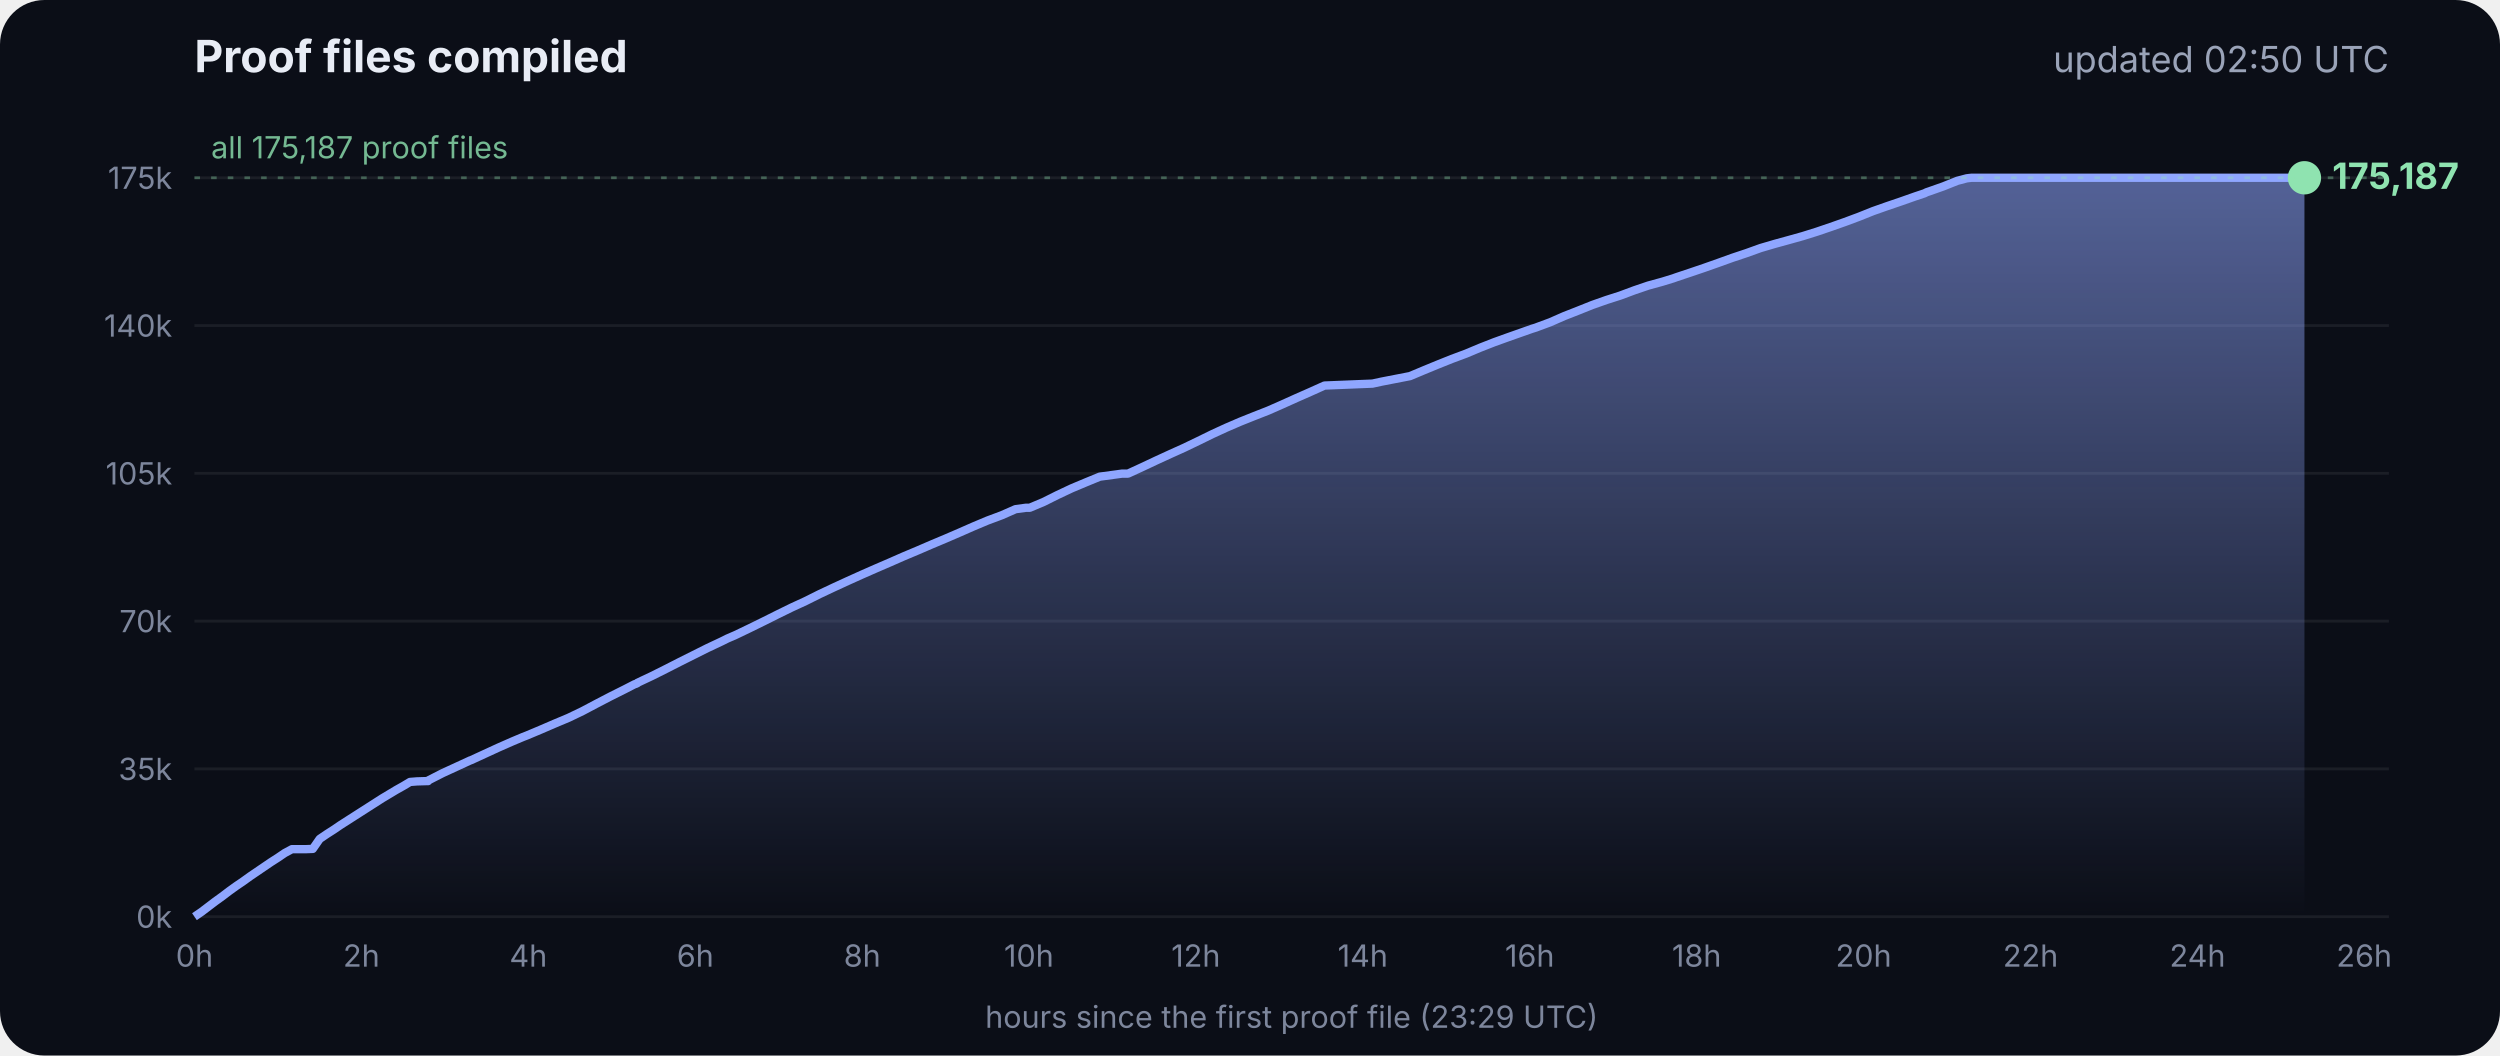
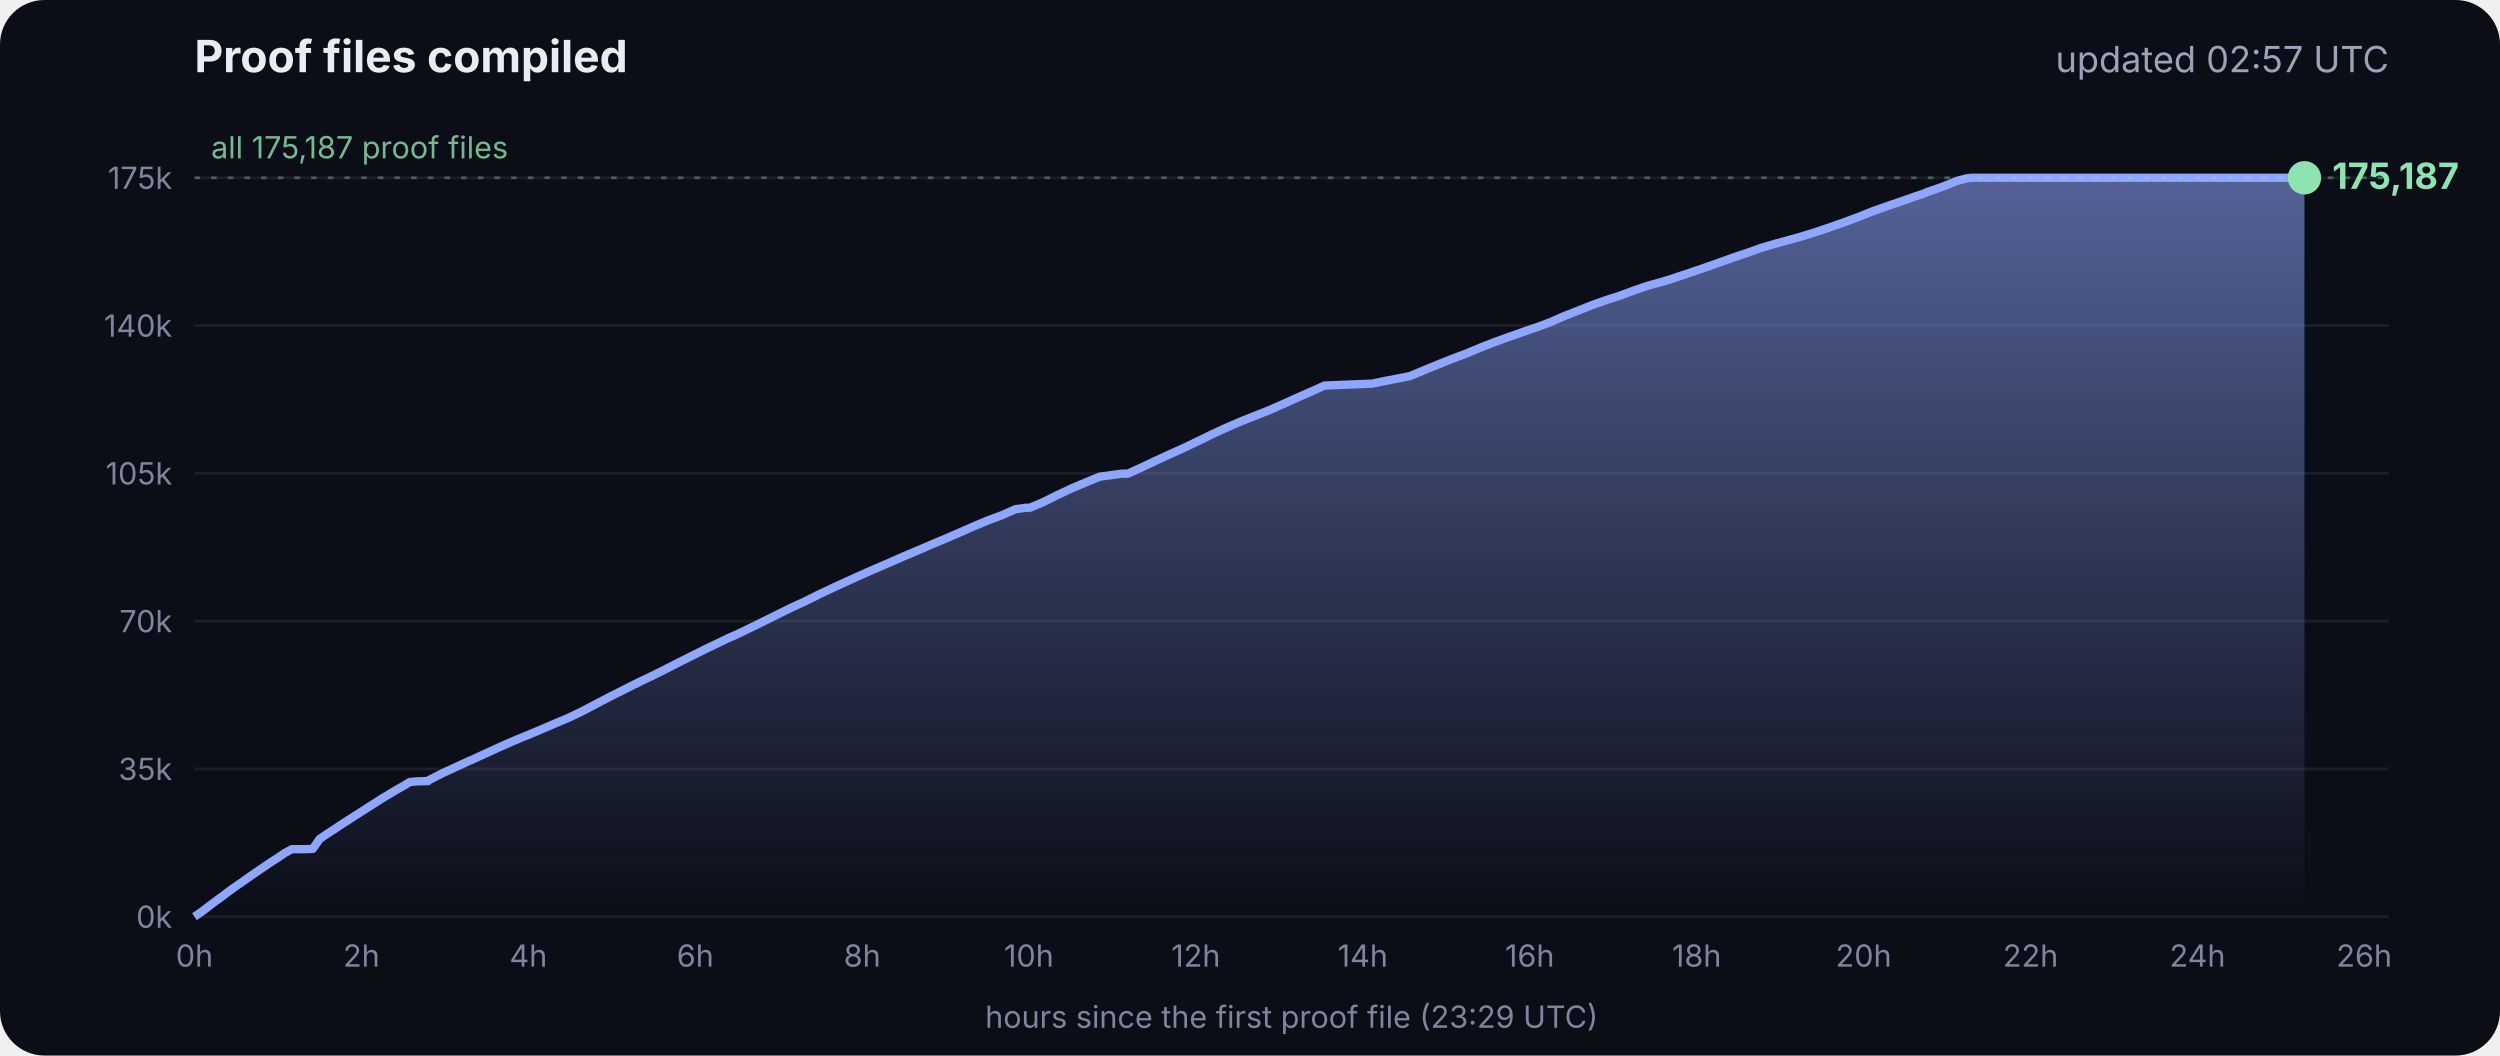
<svg xmlns="http://www.w3.org/2000/svg" viewBox="0 0 900 380" font-family="Inter, -apple-system, Segoe UI, sans-serif">
  <defs>
    <linearGradient id="g" x1="0" y1="0" x2="0" y2="1">
      <stop offset="0" stop-color="#8fa6ff" stop-opacity=".55" />
      <stop offset="1" stop-color="#8fa6ff" stop-opacity="0" />
    </linearGradient>
  </defs>
  <rect width="900" height="380" rx="16" fill="#0b0e17" />
  <text x="70" y="26" fill="#e8ecf5" font-size="16" font-weight="700">Proof files compiled</text>
-   <text x="860" y="26" fill="#9aa3b8" font-size="13" text-anchor="end">updated 02:50 UTC</text>
+   <text x="860" y="26" fill="#9aa3b8" font-size="13" text-anchor="end">updated 02:57 UTC</text>
  <line x1="70" x2="860" y1="330.0" y2="330.0" stroke="#ffffff" stroke-opacity=".07" />
  <text x="62" y="334.0" fill="#7d869c" font-size="11" text-anchor="end">0k</text>
  <line x1="70" x2="860" y1="276.8" y2="276.8" stroke="#ffffff" stroke-opacity=".07" />
  <text x="62" y="280.8" fill="#7d869c" font-size="11" text-anchor="end">35k</text>
  <line x1="70" x2="860" y1="223.6" y2="223.6" stroke="#ffffff" stroke-opacity=".07" />
  <text x="62" y="227.6" fill="#7d869c" font-size="11" text-anchor="end">70k</text>
  <line x1="70" x2="860" y1="170.4" y2="170.4" stroke="#ffffff" stroke-opacity=".07" />
  <text x="62" y="174.4" fill="#7d869c" font-size="11" text-anchor="end">105k</text>
  <line x1="70" x2="860" y1="117.2" y2="117.2" stroke="#ffffff" stroke-opacity=".07" />
  <text x="62" y="121.2" fill="#7d869c" font-size="11" text-anchor="end">140k</text>
  <line x1="70" x2="860" y1="64.0" y2="64.0" stroke="#ffffff" stroke-opacity=".07" />
  <text x="62" y="68.0" fill="#7d869c" font-size="11" text-anchor="end">175k</text>
  <text x="70.0" y="348" fill="#7d869c" font-size="11" text-anchor="middle">0h</text>
  <text x="130.1" y="348" fill="#7d869c" font-size="11" text-anchor="middle">2h</text>
  <text x="190.2" y="348" fill="#7d869c" font-size="11" text-anchor="middle">4h</text>
  <text x="250.3" y="348" fill="#7d869c" font-size="11" text-anchor="middle">6h</text>
  <text x="310.4" y="348" fill="#7d869c" font-size="11" text-anchor="middle">8h</text>
  <text x="370.4" y="348" fill="#7d869c" font-size="11" text-anchor="middle">10h</text>
  <text x="430.5" y="348" fill="#7d869c" font-size="11" text-anchor="middle">12h</text>
  <text x="490.6" y="348" fill="#7d869c" font-size="11" text-anchor="middle">14h</text>
  <text x="550.7" y="348" fill="#7d869c" font-size="11" text-anchor="middle">16h</text>
  <text x="610.8" y="348" fill="#7d869c" font-size="11" text-anchor="middle">18h</text>
  <text x="670.9" y="348" fill="#7d869c" font-size="11" text-anchor="middle">20h</text>
  <text x="731.0" y="348" fill="#7d869c" font-size="11" text-anchor="middle">22h</text>
  <text x="791.1" y="348" fill="#7d869c" font-size="11" text-anchor="middle">24h</text>
  <text x="851.1" y="348" fill="#7d869c" font-size="11" text-anchor="middle">26h</text>
  <polygon points="70.0,330.0 70.0,330.0 72.5,328.3 75.0,326.4 77.5,324.5 80.0,322.7 82.5,320.8 85.0,319.0 87.5,317.3 90.0,315.5 92.5,313.8 95.0,312.1 97.5,310.4 100.0,308.8 102.5,307.1 105.1,305.7 107.6,305.7 110.1,305.7 112.6,305.6 115.1,302.0 117.6,300.3 120.1,298.7 122.6,297.0 125.1,295.4 127.6,293.8 130.1,292.2 132.6,290.6 135.1,289.0 137.6,287.4 140.1,285.9 142.6,284.4 145.1,283.0 147.6,281.5 150.1,281.3 153.5,281.2 153.7,281.2 154.1,281.2 154.3,280.9 159.4,278.3 164.4,276.0 169.4,273.7 169.5,273.7 174.5,271.4 179.5,269.1 184.5,266.9 188.3,265.3 189.6,264.8 194.6,262.7 199.7,260.5 204.7,258.4 209.7,256.0 214.8,253.3 219.8,250.7 224.8,248.2 228.5,246.3 228.9,246.2 229.5,245.9 229.5,245.8 234.6,243.4 239.6,240.9 244.7,238.3 249.7,235.8 254.7,233.3 259.8,230.9 261.8,229.9 264.8,228.6 269.8,226.2 274.9,223.7 279.9,221.2 285.0,218.7 290.0,216.4 295.0,213.9 300.1,211.5 305.1,209.2 310.2,206.9 315.2,204.7 320.3,202.5 325.3,200.3 330.3,198.2 335.4,196.0 340.4,193.9 345.5,191.7 350.5,189.5 355.5,187.4 360.6,185.5 365.6,183.3 369.3,182.8 370.7,182.8 375.7,180.7 380.7,178.2 385.8,175.8 390.8,173.7 395.9,171.6 404.0,170.5 406.1,170.5 411.1,168.2 416.2,165.8 421.2,163.5 426.3,161.2 431.3,158.8 436.4,156.3 441.4,154.0 446.5,151.8 451.5,149.8 456.6,147.8 461.6,145.6 466.7,143.3 471.7,141.1 476.8,138.8 494.1,138.1 497.3,137.4 507.6,135.4 512.6,133.3 517.7,131.2 522.7,129.2 527.8,127.3 532.8,125.2 537.9,123.2 542.9,121.4 548.0,119.6 551.4,118.4 553.0,117.9 553.5,117.7 558.1,116.0 563.1,113.8 568.2,111.8 573.2,109.8 578.3,108.0 583.3,106.4 588.4,104.5 593.4,102.8 598.5,101.4 602.4,100.2 603.5,99.8 608.6,98.1 613.6,96.4 618.7,94.6 623.7,92.8 628.8,91.1 633.8,89.3 635.5,88.8 638.9,87.8 644.0,86.4 649.0,85.0 654.1,83.4 659.1,81.7 664.2,79.9 669.3,78.0 674.3,76.0 679.4,74.2 684.4,72.5 689.5,70.7 692.8,69.6 693.6,69.2 694.5,68.9 699.6,67.1 704.6,65.1 708.0,64.2 708.8,64.1 709.7,64.0 713.4,64.0 715.2,64.0 718.5,64.0 723.5,64.0 728.6,64.0 733.7,64.0 738.7,64.0 743.7,64.0 748.8,64.0 753.9,64.0 758.9,64.0 764.0,64.0 769.0,64.0 774.1,64.0 779.1,64.0 784.2,64.0 789.2,64.0 794.3,64.0 797.0,64.0 798.2,64.0 799.3,64.0 804.4,64.0 809.4,64.0 814.5,64.0 818.9,64.0 819.1,64.0 819.5,64.0 822.0,64.0 824.6,64.0 826.0,64.0 826.0,64.0 826.4,64.0 828.9,64.0 829.2,64.0 829.6,64.0 829.6,330.0" fill="url(#g)" />
  <polyline points="70.0,330.0 72.5,328.3 75.0,326.4 77.5,324.5 80.0,322.7 82.5,320.8 85.0,319.0 87.5,317.3 90.0,315.5 92.5,313.8 95.0,312.1 97.5,310.4 100.0,308.8 102.5,307.1 105.1,305.7 107.6,305.7 110.1,305.7 112.6,305.6 115.1,302.0 117.6,300.3 120.1,298.7 122.6,297.0 125.1,295.4 127.6,293.8 130.1,292.2 132.6,290.6 135.1,289.0 137.6,287.4 140.1,285.9 142.6,284.4 145.1,283.0 147.6,281.5 150.1,281.3 153.5,281.2 153.7,281.2 154.1,281.2 154.3,280.9 159.4,278.3 164.4,276.0 169.4,273.7 169.5,273.7 174.5,271.4 179.5,269.1 184.5,266.9 188.3,265.3 189.6,264.8 194.6,262.7 199.7,260.5 204.7,258.4 209.7,256.0 214.8,253.3 219.8,250.7 224.8,248.2 228.5,246.3 228.9,246.2 229.5,245.9 229.5,245.8 234.6,243.4 239.6,240.9 244.7,238.3 249.7,235.8 254.7,233.3 259.8,230.9 261.8,229.9 264.8,228.6 269.8,226.2 274.9,223.7 279.9,221.2 285.0,218.7 290.0,216.4 295.0,213.9 300.1,211.5 305.1,209.2 310.2,206.9 315.2,204.7 320.3,202.5 325.3,200.3 330.3,198.2 335.4,196.0 340.4,193.9 345.5,191.7 350.5,189.5 355.5,187.4 360.6,185.5 365.6,183.3 369.3,182.8 370.7,182.8 375.7,180.7 380.7,178.2 385.8,175.8 390.8,173.7 395.9,171.6 404.0,170.5 406.1,170.5 411.1,168.2 416.2,165.8 421.2,163.5 426.3,161.2 431.3,158.8 436.4,156.3 441.4,154.0 446.5,151.8 451.5,149.8 456.6,147.8 461.6,145.6 466.7,143.3 471.7,141.1 476.8,138.8 494.1,138.1 497.3,137.4 507.6,135.4 512.6,133.3 517.7,131.2 522.7,129.2 527.8,127.3 532.8,125.2 537.9,123.2 542.9,121.4 548.0,119.6 551.4,118.4 553.0,117.9 553.5,117.7 558.1,116.0 563.1,113.8 568.2,111.8 573.2,109.8 578.3,108.0 583.3,106.4 588.4,104.5 593.4,102.8 598.5,101.4 602.4,100.2 603.5,99.8 608.6,98.1 613.6,96.4 618.7,94.6 623.7,92.8 628.8,91.1 633.8,89.3 635.5,88.8 638.9,87.8 644.0,86.4 649.0,85.0 654.1,83.4 659.1,81.7 664.2,79.9 669.3,78.0 674.3,76.0 679.4,74.2 684.4,72.5 689.5,70.7 692.8,69.6 693.6,69.2 694.5,68.9 699.6,67.1 704.6,65.1 708.0,64.2 708.8,64.1 709.7,64.0 713.4,64.0 715.2,64.0 718.5,64.0 723.5,64.0 728.6,64.0 733.7,64.0 738.7,64.0 743.7,64.0 748.8,64.0 753.9,64.0 758.9,64.0 764.0,64.0 769.0,64.0 774.1,64.0 779.1,64.0 784.2,64.0 789.2,64.0 794.3,64.0 797.0,64.0 798.2,64.0 799.3,64.0 804.4,64.0 809.4,64.0 814.5,64.0 818.9,64.0 819.1,64.0 819.5,64.0 822.0,64.0 824.6,64.0 826.0,64.0 826.0,64.0 826.4,64.0 828.9,64.0 829.2,64.0 829.6,64.0" fill="none" stroke="#8fa6ff" stroke-width="3" stroke-linejoin="round" />
  <circle cx="829.6" cy="64.0" r="6" fill="#8fe3b0" />
  <text x="839.6" y="68.0" fill="#8fe3b0" font-size="13" font-weight="700">175,187</text>
  <line x1="70" x2="860" y1="64.0" y2="64.0" stroke="#8fe3b0" stroke-opacity=".35" stroke-dasharray="2 4" />
  <text x="76" y="57.0" fill="#8fe3b0" fill-opacity=".8" font-size="11">all 175,187 proof files</text>
  <text x="465" y="370" fill="#7d869c" font-size="11" text-anchor="middle">hours since the first proof file (23:29 UTC)</text>
</svg>
